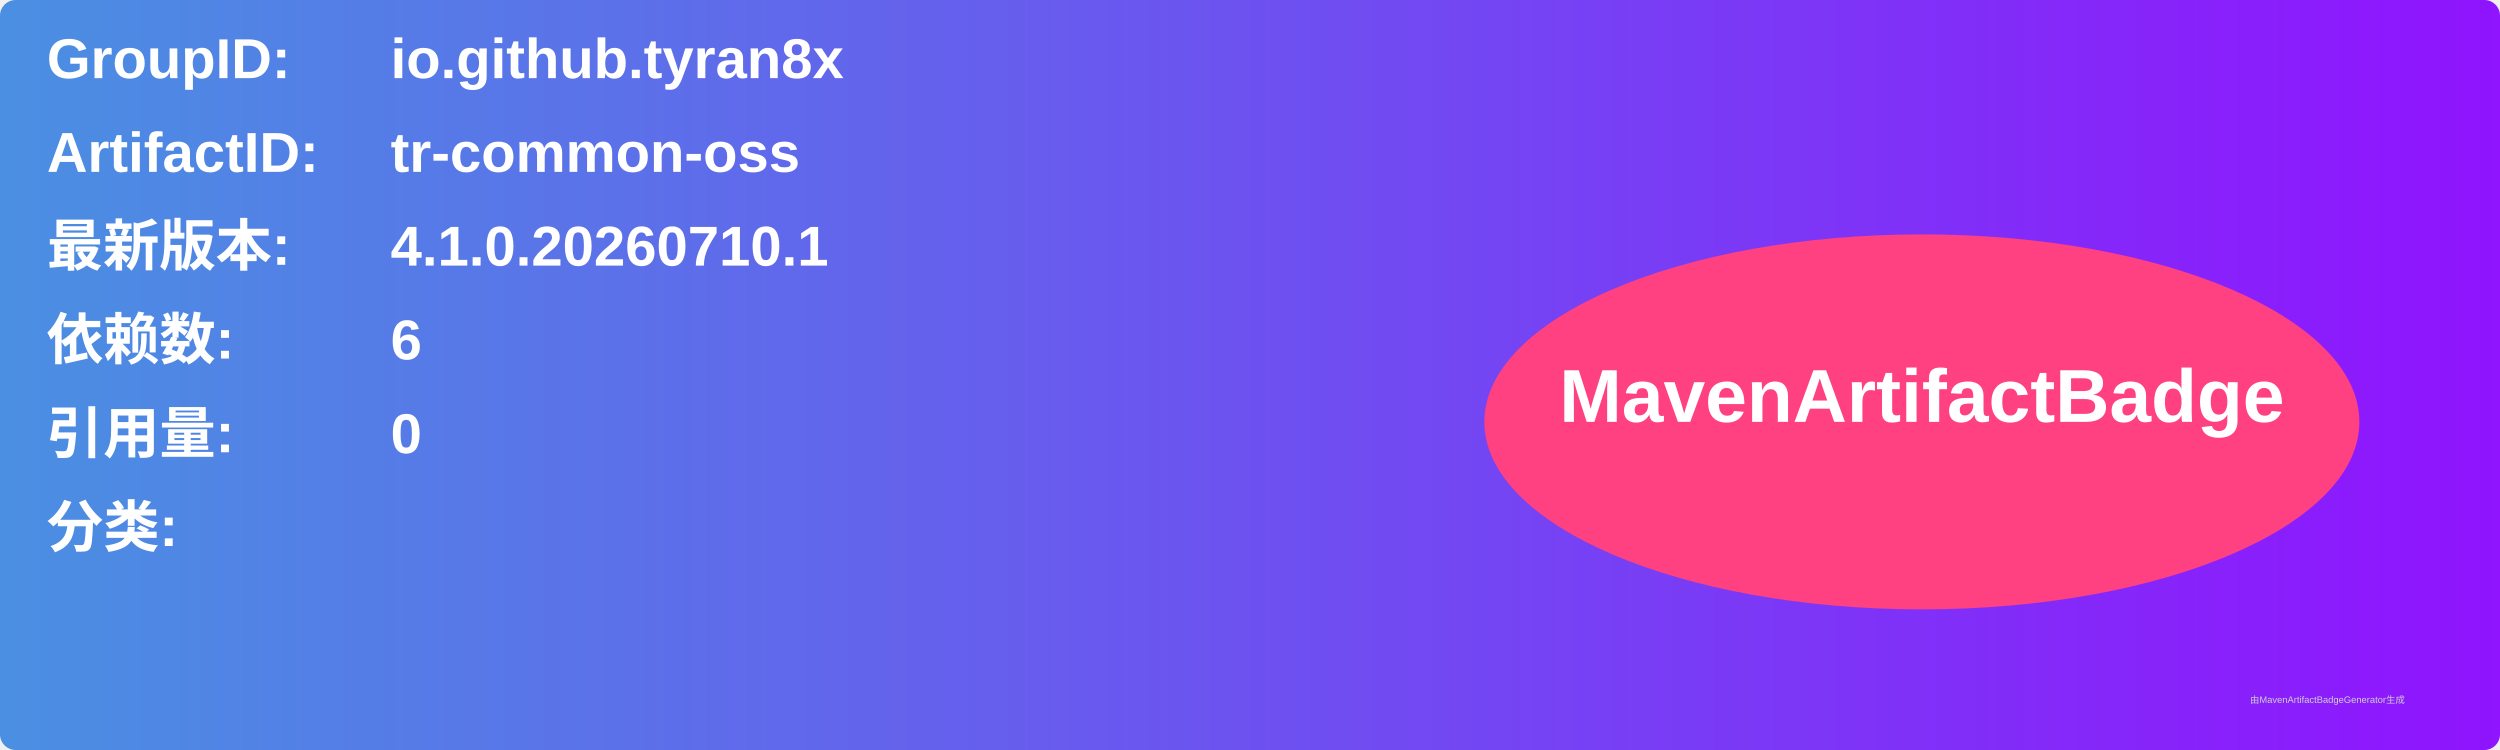
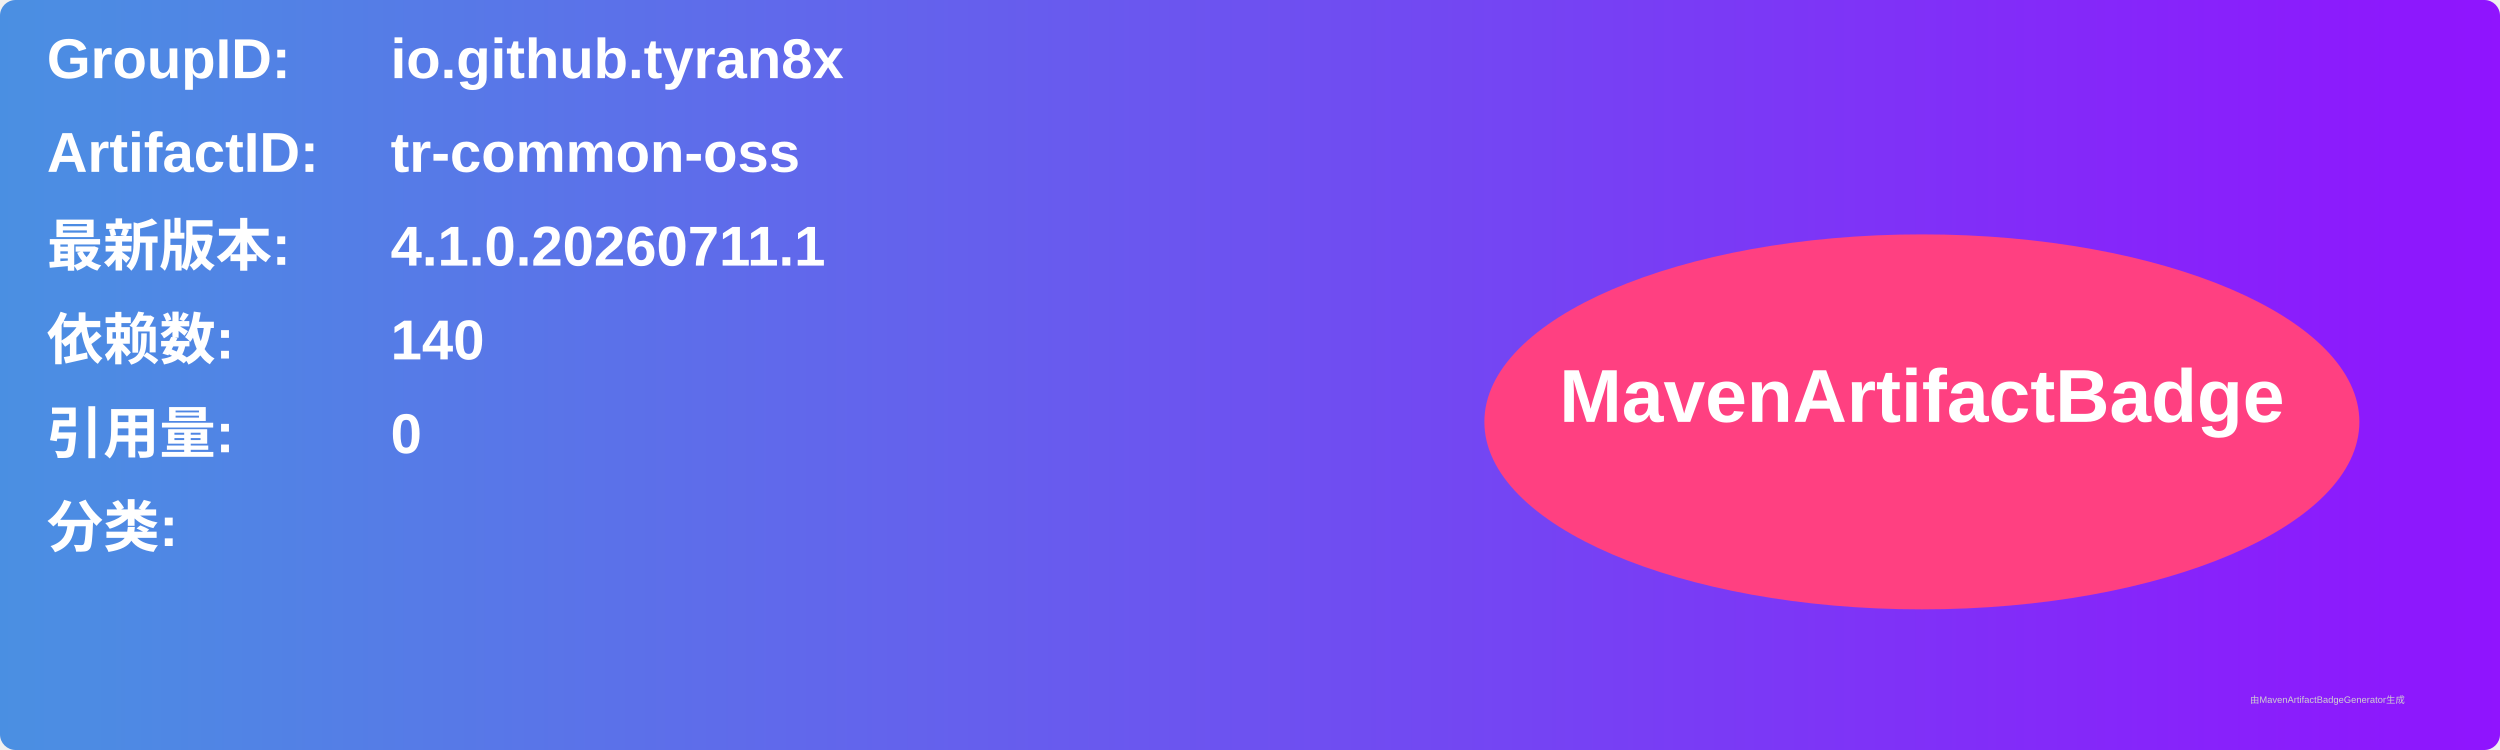
<svg xmlns="http://www.w3.org/2000/svg" width="800" height="240" viewBox="0 0 800 240">
  <linearGradient id="grad" x1="0%" y1="0%" x2="100%" y2="0%">
    <stop offset="0%" stop-color="#4a90e2" />
    <stop offset="100%" stop-color="#9013fe" />
  </linearGradient>
  <rect width="100%" height="100%" rx="5" ry="5" fill="url(#grad)" />
  <g transform="translate(15, 15)">
    <text x="0" y="10" font-family="Arial" font-size="18" fill="white" font-weight="bold" width="260">GroupID:</text>
    <text x="110" y="10" font-family="Arial" font-size="18" fill="white" font-weight="bold" width="460">io.github.tyran8x</text>
    <text x="0" y="40" font-family="Arial" font-size="18" fill="white" font-weight="bold" width="260">ArtifactID:</text>
    <text x="110" y="40" font-family="Arial" font-size="18" fill="white" font-weight="bold" width="460">tr-common-oss</text>
    <text x="0" y="70" font-family="Arial" font-size="18" fill="white" font-weight="bold">最新版本:</text>
    <text x="110" y="70" font-family="Arial" font-size="18" fill="white" font-weight="bold">
-       <tspan font-weight="bold">4.1.0.20260710.1</tspan>
+       <tspan font-weight="bold">4.1.0.20260711.1</tspan>
    </text>
    <text x="0" y="100" font-family="Arial" font-size="18" fill="white" font-weight="bold">依赖数: </text>
    <text x="110" y="100" font-family="Arial" font-size="18" fill="white">
-       <tspan font-weight="bold">6</tspan>
+       <tspan font-weight="bold">140</tspan>
    </text>
    <text x="0" y="130" font-family="Arial" font-size="18" fill="white" font-weight="bold">引用量: </text>
    <text x="110" y="130" font-family="Arial" font-size="18" fill="white">
      <tspan font-weight="bold">0</tspan>
    </text>
    <text x="0" y="160" font-family="Arial" font-size="18" fill="white" font-weight="bold">分类:</text>
    <text x="10" y="190" font-family="Arial" font-size="10" fill="white">
      <tspan font-weight="bold" />
    </text>
    <ellipse cx="600" cy="120" rx="140" ry="60" fill="#ff4081" />
    <text x="600" y="120" text-anchor="middle" font-family="Arial" font-size="24" fill="white" font-weight="bold">MavenArtifactBadge</text>
  </g>
  <text x="720" y="225" font-family="Arial" font-size="3" fill="#d0d0d0">由MavenArtifactBadgeGenerator生成</text>
</svg>
